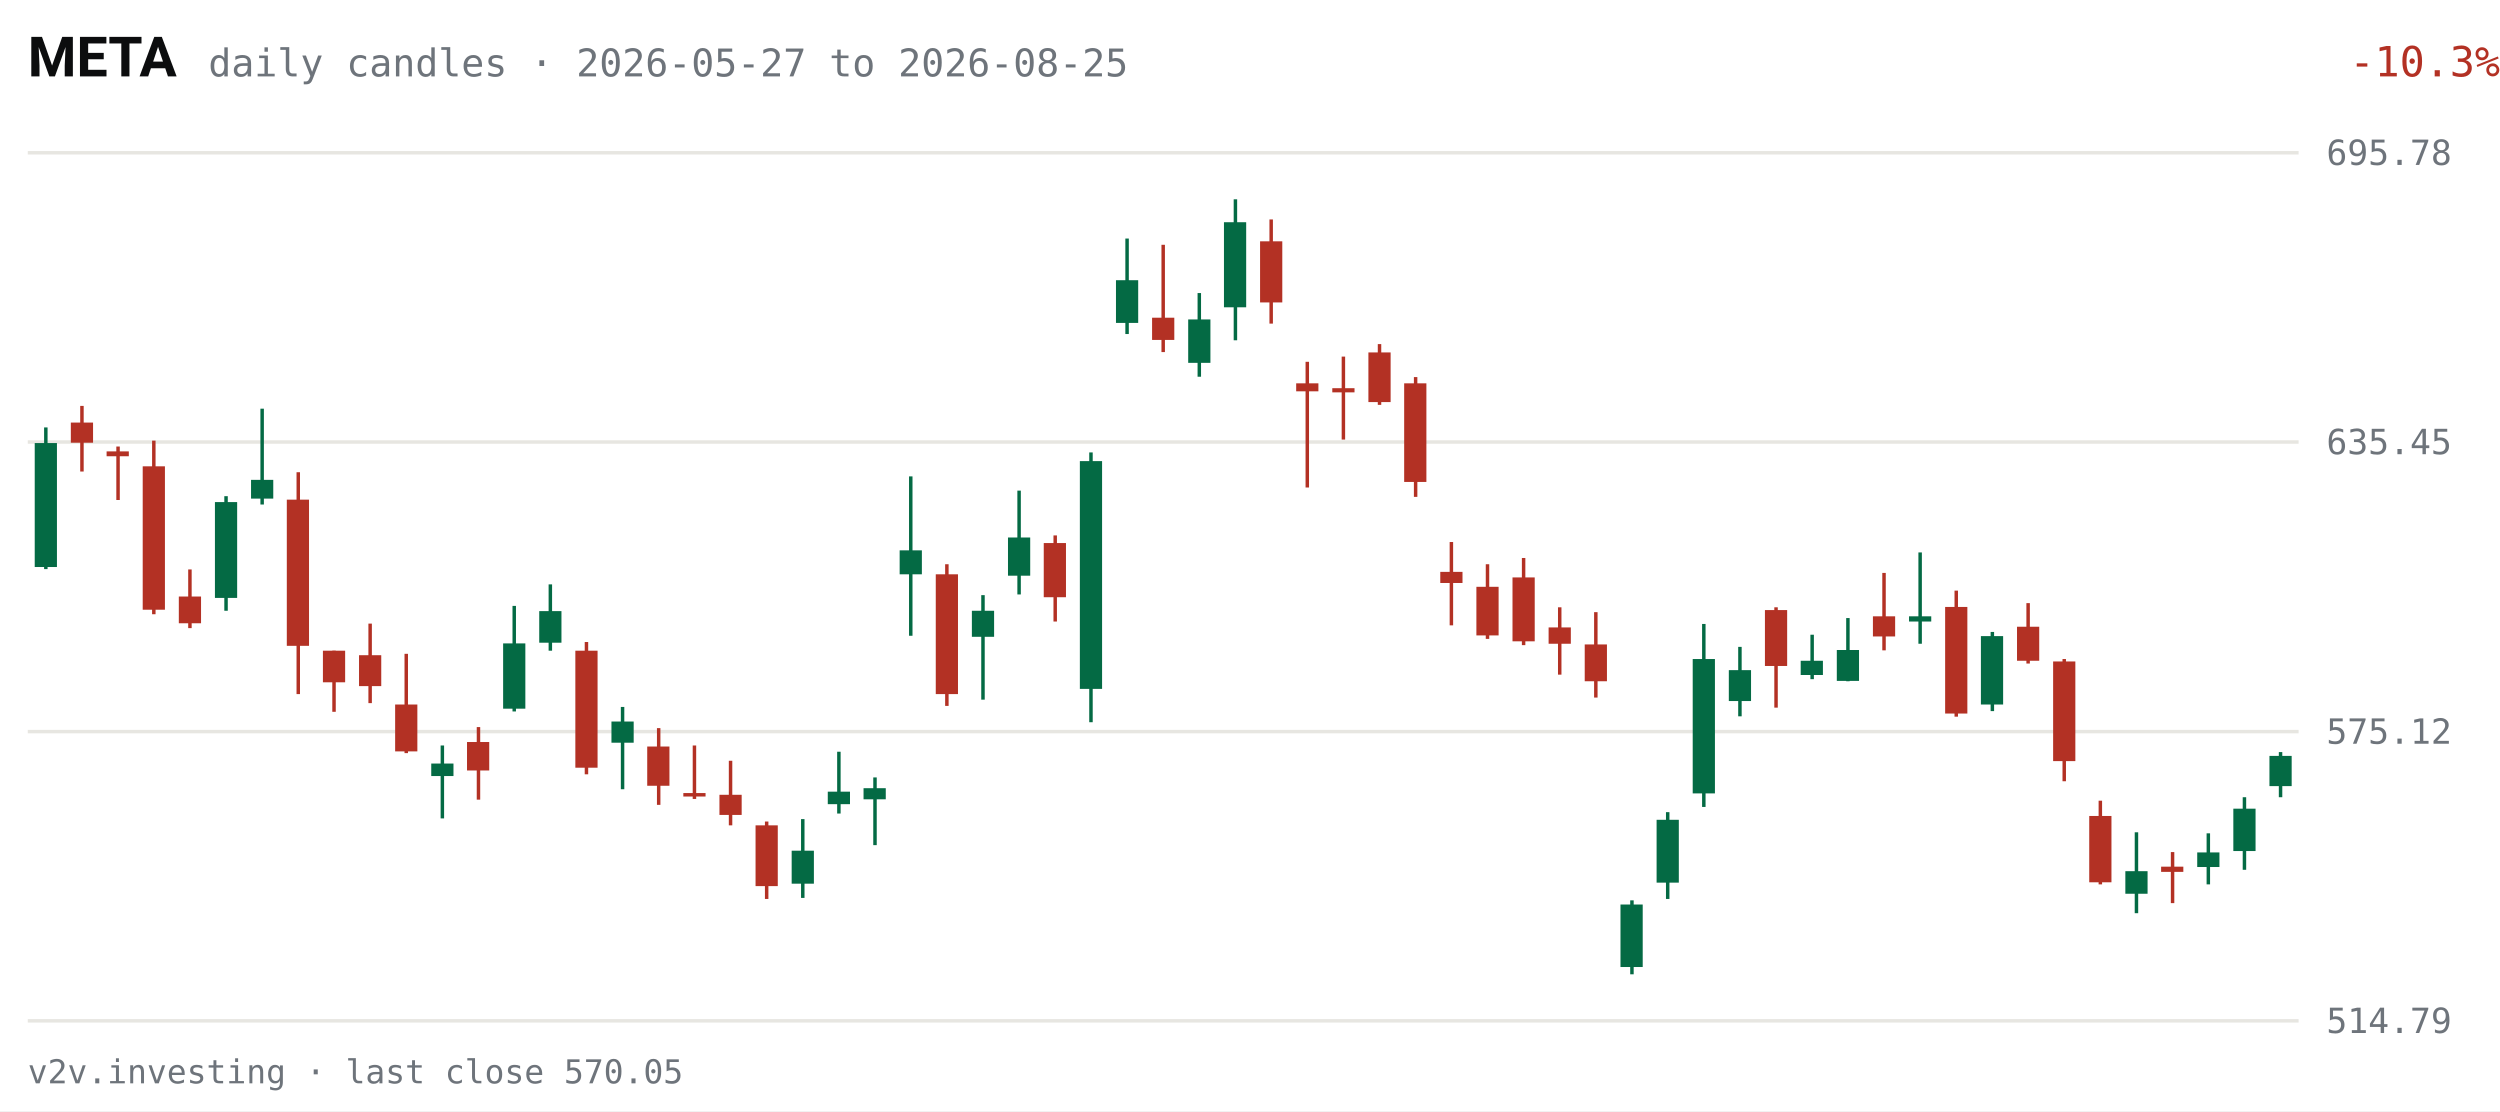
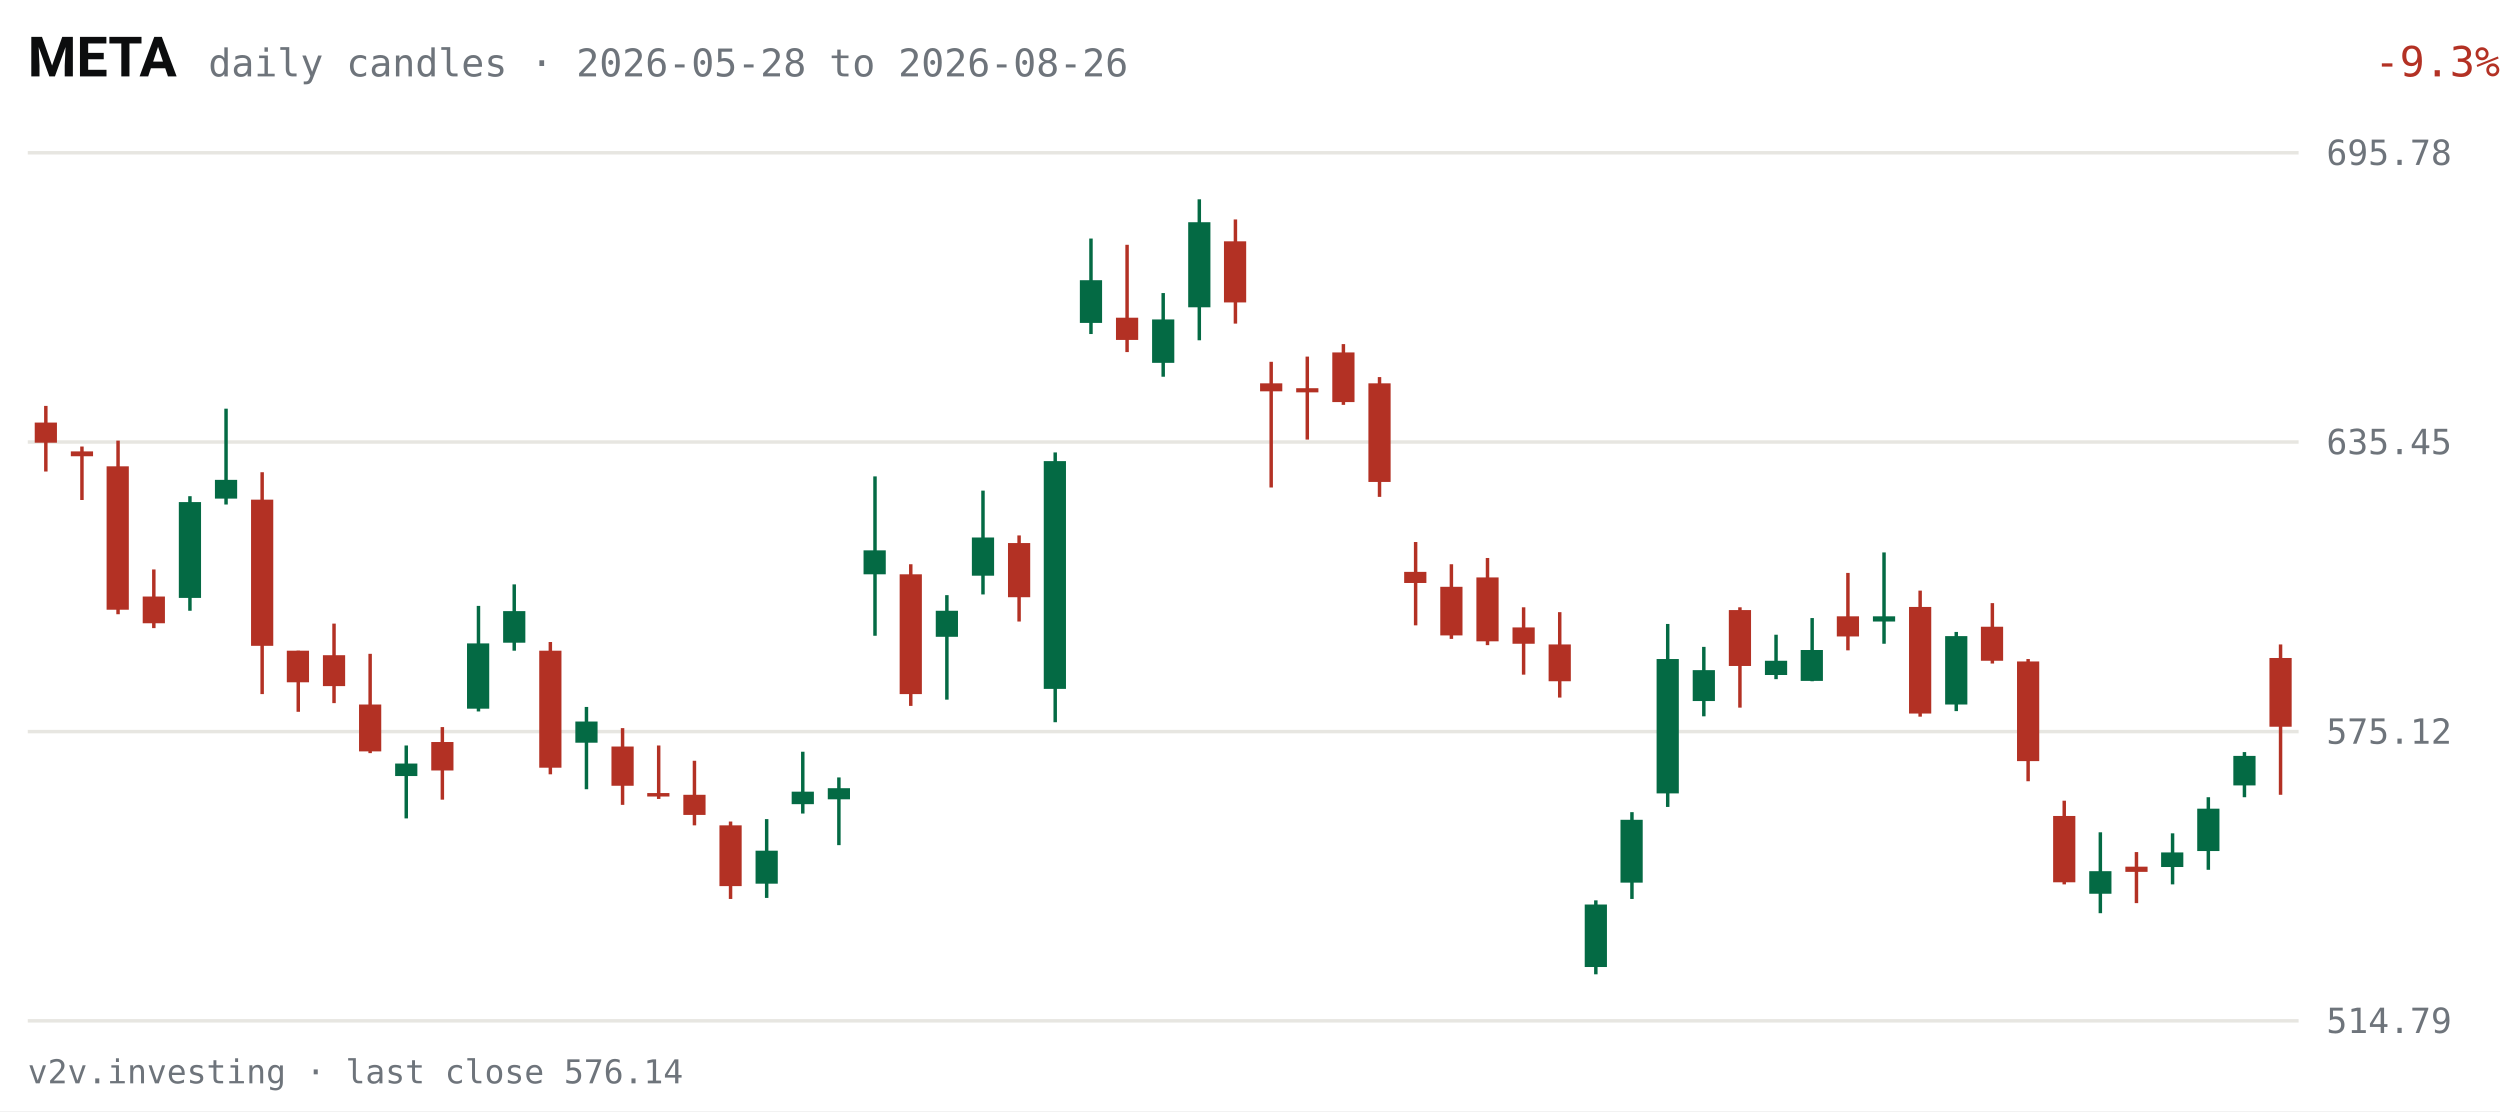
<svg xmlns="http://www.w3.org/2000/svg" viewBox="0 0 720 320" width="720" height="320" role="img" aria-label="META daily candles, last 63 sessions">
  <rect width="720" height="320" fill="#FFFFFF" />
  <text x="8" y="22" fill="#0C0D0E" font-size="16" font-weight="600" font-family="system-ui,-apple-system,Segoe UI,Roboto,sans-serif">META</text>
-   <text x="60" y="22" fill="#6E747B" font-size="11" font-family="ui-monospace,SFMono-Regular,Menlo,Consolas,monospace">daily candles · 2026-05-27 to 2026-08-25</text>
-   <text x="670" y="22" fill="#B33124" font-size="12" text-anchor="end" font-family="ui-monospace,SFMono-Regular,Menlo,Consolas,monospace" transform="translate(50,0)">-10.3%</text>
+   <text x="60" y="22" fill="#6E747B" font-size="11" font-family="ui-monospace,SFMono-Regular,Menlo,Consolas,monospace">daily candles · 2026-05-28 to 2026-08-26</text>
+   <text x="670" y="22" fill="#B33124" font-size="12" text-anchor="end" font-family="ui-monospace,SFMono-Regular,Menlo,Consolas,monospace" transform="translate(50,0)">-9.3%</text>
  <g font-family="ui-monospace,SFMono-Regular,Menlo,Consolas,monospace">
    <line x1="8" y1="294.0" x2="662" y2="294.0" stroke="#E7E6E1" stroke-width="1" />
    <text x="670" y="297.5" fill="#6E747B" font-size="10">514.79</text>
    <line x1="8" y1="210.7" x2="662" y2="210.7" stroke="#E7E6E1" stroke-width="1" />
    <text x="670" y="214.2" fill="#6E747B" font-size="10">575.12</text>
    <line x1="8" y1="127.3" x2="662" y2="127.3" stroke="#E7E6E1" stroke-width="1" />
    <text x="670" y="130.8" fill="#6E747B" font-size="10">635.45</text>
    <line x1="8" y1="44.0" x2="662" y2="44.0" stroke="#E7E6E1" stroke-width="1" />
    <text x="670" y="47.5" fill="#6E747B" font-size="10">695.78</text>
-     <line x1="13.2" y1="123.1" x2="13.2" y2="163.9" stroke="#046A44" stroke-width="1" />
-     <rect x="10.0" y="127.6" width="6.4" height="35.7" fill="#046A44" />
-     <line x1="23.6" y1="116.9" x2="23.6" y2="135.8" stroke="#B33124" stroke-width="1" />
-     <rect x="20.4" y="121.7" width="6.4" height="5.8" fill="#B33124" />
-     <line x1="34.0" y1="128.6" x2="34.0" y2="144.0" stroke="#B33124" stroke-width="1" />
-     <rect x="30.7" y="130.0" width="6.4" height="1.4" fill="#B33124" />
-     <line x1="44.3" y1="126.9" x2="44.3" y2="176.9" stroke="#B33124" stroke-width="1" />
-     <rect x="41.1" y="134.3" width="6.4" height="41.3" fill="#B33124" />
-     <line x1="54.7" y1="164.0" x2="54.7" y2="180.9" stroke="#B33124" stroke-width="1" />
-     <rect x="51.5" y="171.8" width="6.4" height="7.7" fill="#B33124" />
-     <line x1="65.1" y1="142.9" x2="65.1" y2="175.9" stroke="#046A44" stroke-width="1" />
-     <rect x="61.9" y="144.6" width="6.4" height="27.6" fill="#046A44" />
-     <line x1="75.5" y1="117.7" x2="75.5" y2="145.3" stroke="#046A44" stroke-width="1" />
-     <rect x="72.3" y="138.2" width="6.4" height="5.4" fill="#046A44" />
-     <line x1="85.9" y1="136.0" x2="85.9" y2="199.9" stroke="#B33124" stroke-width="1" />
-     <rect x="82.6" y="143.9" width="6.4" height="42.1" fill="#B33124" />
-     <line x1="96.2" y1="187.4" x2="96.2" y2="205.0" stroke="#B33124" stroke-width="1" />
-     <rect x="93.0" y="187.4" width="6.4" height="9.1" fill="#B33124" />
-     <line x1="106.6" y1="179.6" x2="106.6" y2="202.5" stroke="#B33124" stroke-width="1" />
-     <rect x="103.4" y="188.7" width="6.4" height="8.9" fill="#B33124" />
-     <line x1="117.0" y1="188.3" x2="117.0" y2="216.9" stroke="#B33124" stroke-width="1" />
-     <rect x="113.8" y="202.9" width="6.4" height="13.5" fill="#B33124" />
-     <line x1="127.4" y1="214.7" x2="127.4" y2="235.7" stroke="#046A44" stroke-width="1" />
-     <rect x="124.2" y="219.9" width="6.4" height="3.6" fill="#046A44" />
-     <line x1="137.8" y1="209.4" x2="137.8" y2="230.3" stroke="#B33124" stroke-width="1" />
-     <rect x="134.5" y="213.7" width="6.4" height="8.2" fill="#B33124" />
-     <line x1="148.1" y1="174.5" x2="148.1" y2="204.9" stroke="#046A44" stroke-width="1" />
-     <rect x="144.9" y="185.3" width="6.4" height="18.8" fill="#046A44" />
-     <line x1="158.5" y1="168.3" x2="158.5" y2="187.4" stroke="#046A44" stroke-width="1" />
-     <rect x="155.3" y="176.0" width="6.4" height="9.1" fill="#046A44" />
-     <line x1="168.9" y1="184.9" x2="168.9" y2="223.0" stroke="#B33124" stroke-width="1" />
-     <rect x="165.7" y="187.4" width="6.4" height="33.7" fill="#B33124" />
-     <line x1="179.3" y1="203.6" x2="179.3" y2="227.3" stroke="#046A44" stroke-width="1" />
-     <rect x="176.1" y="207.8" width="6.4" height="6.1" fill="#046A44" />
-     <line x1="189.7" y1="209.7" x2="189.7" y2="231.8" stroke="#B33124" stroke-width="1" />
-     <rect x="186.4" y="215.0" width="6.4" height="11.3" fill="#B33124" />
-     <line x1="200.0" y1="214.7" x2="200.0" y2="230.1" stroke="#B33124" stroke-width="1" />
-     <rect x="196.8" y="228.4" width="6.4" height="1.0" fill="#B33124" />
-     <line x1="210.4" y1="219.1" x2="210.4" y2="237.7" stroke="#B33124" stroke-width="1" />
-     <rect x="207.2" y="228.9" width="6.4" height="5.8" fill="#B33124" />
-     <line x1="220.8" y1="236.6" x2="220.8" y2="258.9" stroke="#B33124" stroke-width="1" />
-     <rect x="217.6" y="237.7" width="6.4" height="17.5" fill="#B33124" />
-     <line x1="231.2" y1="235.9" x2="231.2" y2="258.6" stroke="#046A44" stroke-width="1" />
-     <rect x="228.0" y="245.0" width="6.4" height="9.5" fill="#046A44" />
-     <line x1="241.6" y1="216.5" x2="241.6" y2="234.3" stroke="#046A44" stroke-width="1" />
-     <rect x="238.4" y="228.0" width="6.4" height="3.6" fill="#046A44" />
-     <line x1="252.0" y1="223.9" x2="252.0" y2="243.4" stroke="#046A44" stroke-width="1" />
-     <rect x="248.7" y="227.0" width="6.4" height="3.2" fill="#046A44" />
-     <line x1="262.3" y1="137.2" x2="262.3" y2="183.1" stroke="#046A44" stroke-width="1" />
-     <rect x="259.1" y="158.5" width="6.4" height="6.9" fill="#046A44" />
-     <line x1="272.7" y1="162.5" x2="272.7" y2="203.3" stroke="#B33124" stroke-width="1" />
-     <rect x="269.5" y="165.4" width="6.4" height="34.5" fill="#B33124" />
-     <line x1="283.1" y1="171.4" x2="283.1" y2="201.5" stroke="#046A44" stroke-width="1" />
-     <rect x="279.9" y="175.9" width="6.4" height="7.5" fill="#046A44" />
-     <line x1="293.5" y1="141.3" x2="293.5" y2="171.2" stroke="#046A44" stroke-width="1" />
-     <rect x="290.3" y="154.8" width="6.4" height="11.0" fill="#046A44" />
-     <line x1="303.9" y1="154.2" x2="303.9" y2="179.0" stroke="#B33124" stroke-width="1" />
-     <rect x="300.6" y="156.4" width="6.4" height="15.6" fill="#B33124" />
-     <line x1="314.2" y1="130.3" x2="314.2" y2="208.0" stroke="#046A44" stroke-width="1" />
-     <rect x="311.0" y="132.8" width="6.4" height="65.6" fill="#046A44" />
-     <line x1="324.6" y1="68.7" x2="324.6" y2="96.2" stroke="#046A44" stroke-width="1" />
-     <rect x="321.4" y="80.7" width="6.4" height="12.3" fill="#046A44" />
-     <line x1="335.0" y1="70.5" x2="335.0" y2="101.4" stroke="#B33124" stroke-width="1" />
-     <rect x="331.8" y="91.5" width="6.4" height="6.4" fill="#B33124" />
-     <line x1="345.4" y1="84.4" x2="345.4" y2="108.5" stroke="#046A44" stroke-width="1" />
-     <rect x="342.2" y="92.0" width="6.4" height="12.5" fill="#046A44" />
-     <line x1="355.8" y1="57.4" x2="355.8" y2="98.0" stroke="#046A44" stroke-width="1" />
-     <rect x="352.5" y="64.0" width="6.4" height="24.5" fill="#046A44" />
-     <line x1="366.1" y1="63.2" x2="366.1" y2="93.2" stroke="#B33124" stroke-width="1" />
-     <rect x="362.9" y="69.5" width="6.4" height="17.6" fill="#B33124" />
-     <line x1="376.5" y1="104.2" x2="376.5" y2="140.4" stroke="#B33124" stroke-width="1" />
-     <rect x="373.3" y="110.4" width="6.4" height="2.3" fill="#B33124" />
-     <line x1="386.9" y1="102.7" x2="386.9" y2="126.6" stroke="#B33124" stroke-width="1" />
-     <rect x="383.7" y="111.8" width="6.4" height="1.2" fill="#B33124" />
-     <line x1="397.3" y1="99.1" x2="397.3" y2="116.6" stroke="#B33124" stroke-width="1" />
-     <rect x="394.1" y="101.5" width="6.4" height="14.3" fill="#B33124" />
-     <line x1="407.7" y1="108.6" x2="407.7" y2="143.1" stroke="#B33124" stroke-width="1" />
-     <rect x="404.4" y="110.4" width="6.4" height="28.4" fill="#B33124" />
-     <line x1="418.0" y1="156.1" x2="418.0" y2="180.1" stroke="#B33124" stroke-width="1" />
-     <rect x="414.8" y="164.7" width="6.4" height="3.2" fill="#B33124" />
-     <line x1="428.4" y1="162.5" x2="428.4" y2="184.0" stroke="#B33124" stroke-width="1" />
-     <rect x="425.2" y="169.0" width="6.4" height="14.0" fill="#B33124" />
-     <line x1="438.8" y1="160.7" x2="438.8" y2="185.8" stroke="#B33124" stroke-width="1" />
-     <rect x="435.6" y="166.3" width="6.4" height="18.4" fill="#B33124" />
-     <line x1="449.2" y1="174.9" x2="449.2" y2="194.3" stroke="#B33124" stroke-width="1" />
-     <rect x="446.0" y="180.7" width="6.4" height="4.7" fill="#B33124" />
-     <line x1="459.6" y1="176.3" x2="459.6" y2="200.9" stroke="#B33124" stroke-width="1" />
-     <rect x="456.4" y="185.6" width="6.4" height="10.6" fill="#B33124" />
-     <line x1="470.0" y1="259.3" x2="470.0" y2="280.6" stroke="#046A44" stroke-width="1" />
-     <rect x="466.7" y="260.5" width="6.4" height="18.0" fill="#046A44" />
-     <line x1="480.3" y1="233.9" x2="480.3" y2="258.9" stroke="#046A44" stroke-width="1" />
-     <rect x="477.1" y="236.1" width="6.4" height="18.1" fill="#046A44" />
-     <line x1="490.7" y1="179.7" x2="490.7" y2="232.4" stroke="#046A44" stroke-width="1" />
-     <rect x="487.5" y="189.8" width="6.4" height="38.7" fill="#046A44" />
-     <line x1="501.1" y1="186.3" x2="501.1" y2="206.3" stroke="#046A44" stroke-width="1" />
-     <rect x="497.9" y="193.0" width="6.4" height="8.9" fill="#046A44" />
-     <line x1="511.5" y1="174.9" x2="511.5" y2="203.8" stroke="#B33124" stroke-width="1" />
-     <rect x="508.3" y="175.7" width="6.4" height="16.1" fill="#B33124" />
-     <line x1="521.9" y1="182.8" x2="521.9" y2="195.6" stroke="#046A44" stroke-width="1" />
-     <rect x="518.6" y="190.3" width="6.4" height="4.1" fill="#046A44" />
-     <line x1="532.2" y1="178.0" x2="532.2" y2="196.2" stroke="#046A44" stroke-width="1" />
-     <rect x="529.0" y="187.2" width="6.4" height="8.9" fill="#046A44" />
-     <line x1="542.6" y1="165.0" x2="542.6" y2="187.3" stroke="#B33124" stroke-width="1" />
-     <rect x="539.4" y="177.5" width="6.4" height="5.8" fill="#B33124" />
-     <line x1="553.0" y1="159.1" x2="553.0" y2="185.4" stroke="#046A44" stroke-width="1" />
-     <rect x="549.8" y="177.5" width="6.4" height="1.5" fill="#046A44" />
-     <line x1="563.4" y1="170.1" x2="563.4" y2="206.4" stroke="#B33124" stroke-width="1" />
-     <rect x="560.2" y="174.8" width="6.4" height="30.7" fill="#B33124" />
-     <line x1="573.8" y1="182.0" x2="573.8" y2="204.8" stroke="#046A44" stroke-width="1" />
-     <rect x="570.5" y="183.2" width="6.4" height="19.7" fill="#046A44" />
-     <line x1="584.1" y1="173.7" x2="584.1" y2="191.1" stroke="#B33124" stroke-width="1" />
-     <rect x="580.9" y="180.5" width="6.4" height="9.8" fill="#B33124" />
-     <line x1="594.5" y1="189.8" x2="594.5" y2="225.0" stroke="#B33124" stroke-width="1" />
-     <rect x="591.3" y="190.5" width="6.4" height="28.7" fill="#B33124" />
-     <line x1="604.9" y1="230.6" x2="604.9" y2="254.7" stroke="#B33124" stroke-width="1" />
-     <rect x="601.7" y="235.0" width="6.4" height="19.1" fill="#B33124" />
-     <line x1="615.3" y1="239.7" x2="615.3" y2="263.0" stroke="#046A44" stroke-width="1" />
-     <rect x="612.1" y="250.9" width="6.4" height="6.5" fill="#046A44" />
-     <line x1="625.7" y1="245.4" x2="625.7" y2="260.1" stroke="#B33124" stroke-width="1" />
-     <rect x="622.4" y="249.6" width="6.4" height="1.5" fill="#B33124" />
-     <line x1="636.0" y1="240.0" x2="636.0" y2="254.7" stroke="#046A44" stroke-width="1" />
-     <rect x="632.8" y="245.5" width="6.4" height="4.2" fill="#046A44" />
-     <line x1="646.4" y1="229.6" x2="646.4" y2="250.5" stroke="#046A44" stroke-width="1" />
-     <rect x="643.2" y="232.9" width="6.4" height="12.2" fill="#046A44" />
-     <line x1="656.8" y1="216.6" x2="656.8" y2="229.6" stroke="#046A44" stroke-width="1" />
-     <rect x="653.6" y="217.7" width="6.4" height="8.7" fill="#046A44" />
+     <line x1="13.2" y1="116.9" x2="13.2" y2="135.8" stroke="#B33124" stroke-width="1" />
+     <rect x="10.0" y="121.7" width="6.4" height="5.8" fill="#B33124" />
+     <line x1="23.6" y1="128.6" x2="23.6" y2="144.0" stroke="#B33124" stroke-width="1" />
+     <rect x="20.4" y="130.0" width="6.4" height="1.4" fill="#B33124" />
+     <line x1="34.0" y1="126.9" x2="34.0" y2="176.9" stroke="#B33124" stroke-width="1" />
+     <rect x="30.7" y="134.3" width="6.4" height="41.3" fill="#B33124" />
+     <line x1="44.3" y1="164.0" x2="44.3" y2="180.9" stroke="#B33124" stroke-width="1" />
+     <rect x="41.1" y="171.8" width="6.4" height="7.7" fill="#B33124" />
+     <line x1="54.7" y1="142.9" x2="54.7" y2="175.9" stroke="#046A44" stroke-width="1" />
+     <rect x="51.5" y="144.6" width="6.4" height="27.6" fill="#046A44" />
+     <line x1="65.1" y1="117.7" x2="65.1" y2="145.3" stroke="#046A44" stroke-width="1" />
+     <rect x="61.9" y="138.2" width="6.4" height="5.4" fill="#046A44" />
+     <line x1="75.5" y1="136.0" x2="75.5" y2="199.9" stroke="#B33124" stroke-width="1" />
+     <rect x="72.3" y="143.9" width="6.4" height="42.1" fill="#B33124" />
+     <line x1="85.9" y1="187.4" x2="85.9" y2="205.0" stroke="#B33124" stroke-width="1" />
+     <rect x="82.6" y="187.4" width="6.4" height="9.1" fill="#B33124" />
+     <line x1="96.2" y1="179.6" x2="96.2" y2="202.5" stroke="#B33124" stroke-width="1" />
+     <rect x="93.0" y="188.7" width="6.4" height="8.9" fill="#B33124" />
+     <line x1="106.6" y1="188.3" x2="106.6" y2="216.9" stroke="#B33124" stroke-width="1" />
+     <rect x="103.4" y="202.9" width="6.4" height="13.5" fill="#B33124" />
+     <line x1="117.0" y1="214.7" x2="117.0" y2="235.7" stroke="#046A44" stroke-width="1" />
+     <rect x="113.8" y="219.9" width="6.4" height="3.6" fill="#046A44" />
+     <line x1="127.4" y1="209.4" x2="127.4" y2="230.3" stroke="#B33124" stroke-width="1" />
+     <rect x="124.2" y="213.7" width="6.4" height="8.2" fill="#B33124" />
+     <line x1="137.8" y1="174.5" x2="137.8" y2="204.9" stroke="#046A44" stroke-width="1" />
+     <rect x="134.5" y="185.3" width="6.4" height="18.8" fill="#046A44" />
+     <line x1="148.1" y1="168.3" x2="148.1" y2="187.4" stroke="#046A44" stroke-width="1" />
+     <rect x="144.9" y="176.0" width="6.4" height="9.1" fill="#046A44" />
+     <line x1="158.5" y1="184.9" x2="158.5" y2="223.0" stroke="#B33124" stroke-width="1" />
+     <rect x="155.3" y="187.4" width="6.4" height="33.7" fill="#B33124" />
+     <line x1="168.9" y1="203.6" x2="168.9" y2="227.3" stroke="#046A44" stroke-width="1" />
+     <rect x="165.7" y="207.8" width="6.4" height="6.1" fill="#046A44" />
+     <line x1="179.3" y1="209.7" x2="179.3" y2="231.8" stroke="#B33124" stroke-width="1" />
+     <rect x="176.1" y="215.0" width="6.4" height="11.3" fill="#B33124" />
+     <line x1="189.7" y1="214.7" x2="189.7" y2="230.1" stroke="#B33124" stroke-width="1" />
+     <rect x="186.4" y="228.4" width="6.4" height="1.0" fill="#B33124" />
+     <line x1="200.0" y1="219.1" x2="200.0" y2="237.7" stroke="#B33124" stroke-width="1" />
+     <rect x="196.8" y="228.9" width="6.4" height="5.8" fill="#B33124" />
+     <line x1="210.4" y1="236.6" x2="210.4" y2="258.9" stroke="#B33124" stroke-width="1" />
+     <rect x="207.2" y="237.7" width="6.4" height="17.5" fill="#B33124" />
+     <line x1="220.8" y1="235.9" x2="220.8" y2="258.6" stroke="#046A44" stroke-width="1" />
+     <rect x="217.6" y="245.0" width="6.4" height="9.5" fill="#046A44" />
+     <line x1="231.2" y1="216.5" x2="231.2" y2="234.3" stroke="#046A44" stroke-width="1" />
+     <rect x="228.0" y="228.0" width="6.4" height="3.6" fill="#046A44" />
+     <line x1="241.6" y1="223.9" x2="241.6" y2="243.4" stroke="#046A44" stroke-width="1" />
+     <rect x="238.4" y="227.0" width="6.4" height="3.2" fill="#046A44" />
+     <line x1="252.0" y1="137.2" x2="252.0" y2="183.1" stroke="#046A44" stroke-width="1" />
+     <rect x="248.7" y="158.5" width="6.4" height="6.9" fill="#046A44" />
+     <line x1="262.3" y1="162.5" x2="262.3" y2="203.3" stroke="#B33124" stroke-width="1" />
+     <rect x="259.1" y="165.4" width="6.4" height="34.5" fill="#B33124" />
+     <line x1="272.7" y1="171.4" x2="272.7" y2="201.5" stroke="#046A44" stroke-width="1" />
+     <rect x="269.5" y="175.9" width="6.4" height="7.5" fill="#046A44" />
+     <line x1="283.1" y1="141.3" x2="283.1" y2="171.2" stroke="#046A44" stroke-width="1" />
+     <rect x="279.9" y="154.8" width="6.4" height="11.0" fill="#046A44" />
+     <line x1="293.5" y1="154.2" x2="293.5" y2="179.0" stroke="#B33124" stroke-width="1" />
+     <rect x="290.3" y="156.4" width="6.4" height="15.6" fill="#B33124" />
+     <line x1="303.9" y1="130.3" x2="303.9" y2="208.0" stroke="#046A44" stroke-width="1" />
+     <rect x="300.6" y="132.8" width="6.4" height="65.6" fill="#046A44" />
+     <line x1="314.2" y1="68.7" x2="314.2" y2="96.2" stroke="#046A44" stroke-width="1" />
+     <rect x="311.0" y="80.7" width="6.4" height="12.3" fill="#046A44" />
+     <line x1="324.6" y1="70.5" x2="324.6" y2="101.4" stroke="#B33124" stroke-width="1" />
+     <rect x="321.4" y="91.5" width="6.4" height="6.4" fill="#B33124" />
+     <line x1="335.0" y1="84.4" x2="335.0" y2="108.5" stroke="#046A44" stroke-width="1" />
+     <rect x="331.8" y="92.0" width="6.4" height="12.5" fill="#046A44" />
+     <line x1="345.4" y1="57.4" x2="345.4" y2="98.0" stroke="#046A44" stroke-width="1" />
+     <rect x="342.2" y="64.0" width="6.4" height="24.5" fill="#046A44" />
+     <line x1="355.8" y1="63.2" x2="355.8" y2="93.2" stroke="#B33124" stroke-width="1" />
+     <rect x="352.5" y="69.5" width="6.4" height="17.6" fill="#B33124" />
+     <line x1="366.1" y1="104.2" x2="366.1" y2="140.4" stroke="#B33124" stroke-width="1" />
+     <rect x="362.9" y="110.4" width="6.4" height="2.3" fill="#B33124" />
+     <line x1="376.5" y1="102.7" x2="376.5" y2="126.6" stroke="#B33124" stroke-width="1" />
+     <rect x="373.3" y="111.8" width="6.4" height="1.2" fill="#B33124" />
+     <line x1="386.9" y1="99.1" x2="386.9" y2="116.6" stroke="#B33124" stroke-width="1" />
+     <rect x="383.7" y="101.5" width="6.4" height="14.3" fill="#B33124" />
+     <line x1="397.3" y1="108.6" x2="397.3" y2="143.1" stroke="#B33124" stroke-width="1" />
+     <rect x="394.1" y="110.4" width="6.4" height="28.4" fill="#B33124" />
+     <line x1="407.7" y1="156.1" x2="407.7" y2="180.1" stroke="#B33124" stroke-width="1" />
+     <rect x="404.4" y="164.7" width="6.4" height="3.2" fill="#B33124" />
+     <line x1="418.0" y1="162.5" x2="418.0" y2="184.0" stroke="#B33124" stroke-width="1" />
+     <rect x="414.8" y="169.0" width="6.4" height="14.0" fill="#B33124" />
+     <line x1="428.4" y1="160.7" x2="428.4" y2="185.8" stroke="#B33124" stroke-width="1" />
+     <rect x="425.2" y="166.3" width="6.4" height="18.4" fill="#B33124" />
+     <line x1="438.8" y1="174.9" x2="438.8" y2="194.3" stroke="#B33124" stroke-width="1" />
+     <rect x="435.6" y="180.7" width="6.4" height="4.7" fill="#B33124" />
+     <line x1="449.2" y1="176.3" x2="449.2" y2="200.9" stroke="#B33124" stroke-width="1" />
+     <rect x="446.0" y="185.6" width="6.4" height="10.6" fill="#B33124" />
+     <line x1="459.6" y1="259.3" x2="459.6" y2="280.6" stroke="#046A44" stroke-width="1" />
+     <rect x="456.4" y="260.5" width="6.4" height="18.0" fill="#046A44" />
+     <line x1="470.0" y1="233.9" x2="470.0" y2="258.9" stroke="#046A44" stroke-width="1" />
+     <rect x="466.7" y="236.1" width="6.4" height="18.1" fill="#046A44" />
+     <line x1="480.3" y1="179.7" x2="480.3" y2="232.4" stroke="#046A44" stroke-width="1" />
+     <rect x="477.1" y="189.8" width="6.4" height="38.7" fill="#046A44" />
+     <line x1="490.7" y1="186.3" x2="490.7" y2="206.3" stroke="#046A44" stroke-width="1" />
+     <rect x="487.5" y="193.0" width="6.4" height="8.9" fill="#046A44" />
+     <line x1="501.1" y1="174.9" x2="501.1" y2="203.8" stroke="#B33124" stroke-width="1" />
+     <rect x="497.9" y="175.7" width="6.4" height="16.1" fill="#B33124" />
+     <line x1="511.5" y1="182.8" x2="511.5" y2="195.6" stroke="#046A44" stroke-width="1" />
+     <rect x="508.3" y="190.3" width="6.4" height="4.1" fill="#046A44" />
+     <line x1="521.9" y1="178.0" x2="521.9" y2="196.2" stroke="#046A44" stroke-width="1" />
+     <rect x="518.6" y="187.2" width="6.4" height="8.9" fill="#046A44" />
+     <line x1="532.2" y1="165.0" x2="532.2" y2="187.3" stroke="#B33124" stroke-width="1" />
+     <rect x="529.0" y="177.5" width="6.4" height="5.8" fill="#B33124" />
+     <line x1="542.6" y1="159.1" x2="542.6" y2="185.4" stroke="#046A44" stroke-width="1" />
+     <rect x="539.4" y="177.5" width="6.4" height="1.5" fill="#046A44" />
+     <line x1="553.0" y1="170.1" x2="553.0" y2="206.4" stroke="#B33124" stroke-width="1" />
+     <rect x="549.8" y="174.8" width="6.4" height="30.7" fill="#B33124" />
+     <line x1="563.4" y1="182.0" x2="563.4" y2="204.8" stroke="#046A44" stroke-width="1" />
+     <rect x="560.2" y="183.2" width="6.4" height="19.7" fill="#046A44" />
+     <line x1="573.8" y1="173.7" x2="573.8" y2="191.1" stroke="#B33124" stroke-width="1" />
+     <rect x="570.5" y="180.5" width="6.4" height="9.8" fill="#B33124" />
+     <line x1="584.1" y1="189.8" x2="584.1" y2="225.0" stroke="#B33124" stroke-width="1" />
+     <rect x="580.9" y="190.5" width="6.4" height="28.7" fill="#B33124" />
+     <line x1="594.5" y1="230.6" x2="594.5" y2="254.7" stroke="#B33124" stroke-width="1" />
+     <rect x="591.3" y="235.0" width="6.4" height="19.1" fill="#B33124" />
+     <line x1="604.9" y1="239.7" x2="604.9" y2="263.0" stroke="#046A44" stroke-width="1" />
+     <rect x="601.7" y="250.9" width="6.4" height="6.5" fill="#046A44" />
+     <line x1="615.3" y1="245.4" x2="615.3" y2="260.1" stroke="#B33124" stroke-width="1" />
+     <rect x="612.1" y="249.6" width="6.4" height="1.5" fill="#B33124" />
+     <line x1="625.7" y1="240.0" x2="625.7" y2="254.7" stroke="#046A44" stroke-width="1" />
+     <rect x="622.4" y="245.5" width="6.4" height="4.2" fill="#046A44" />
+     <line x1="636.0" y1="229.6" x2="636.0" y2="250.5" stroke="#046A44" stroke-width="1" />
+     <rect x="632.8" y="232.9" width="6.4" height="12.2" fill="#046A44" />
+     <line x1="646.4" y1="216.6" x2="646.4" y2="229.6" stroke="#046A44" stroke-width="1" />
+     <rect x="643.2" y="217.7" width="6.4" height="8.5" fill="#046A44" />
+     <line x1="656.8" y1="185.6" x2="656.8" y2="228.9" stroke="#B33124" stroke-width="1" />
+     <rect x="653.6" y="189.5" width="6.4" height="19.8" fill="#B33124" />
  </g>
-   <text x="8" y="312" fill="#6E747B" font-size="9.5" font-family="ui-monospace,SFMono-Regular,Menlo,Consolas,monospace">v2v.investing · last close 570.05</text>
+   <text x="8" y="312" fill="#6E747B" font-size="9.5" font-family="ui-monospace,SFMono-Regular,Menlo,Consolas,monospace">v2v.investing · last close 576.14</text>
</svg>
